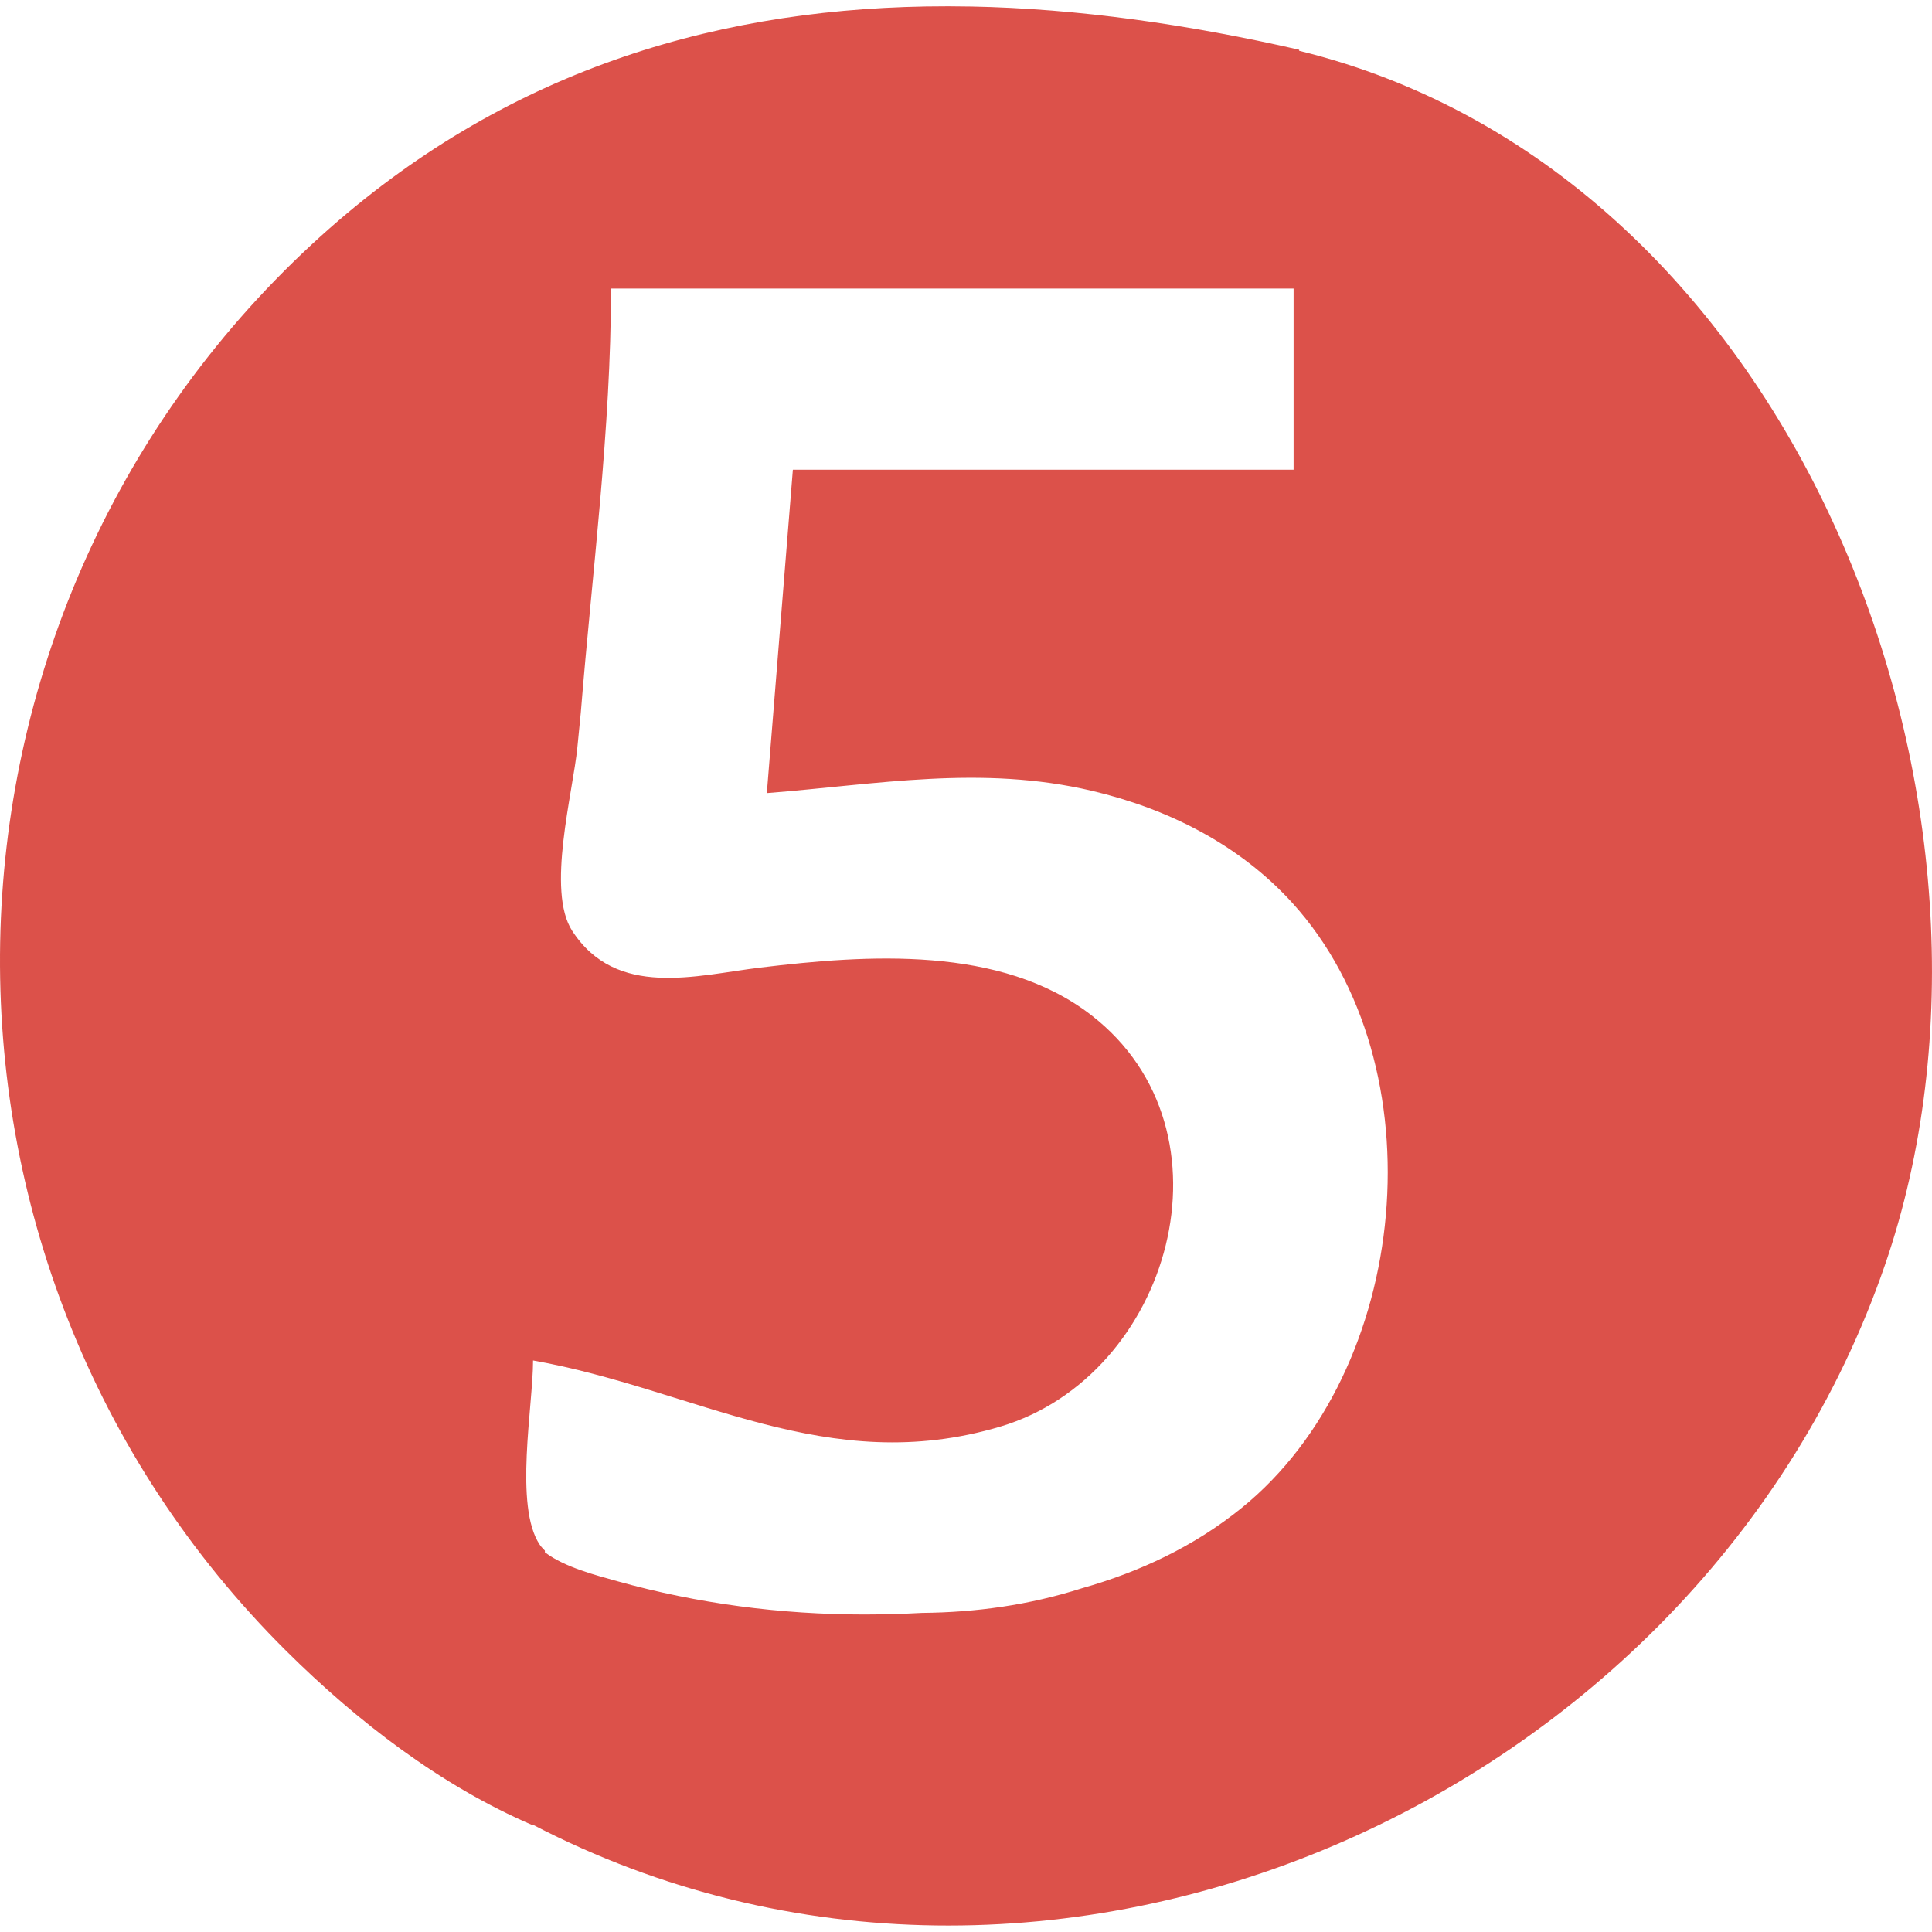
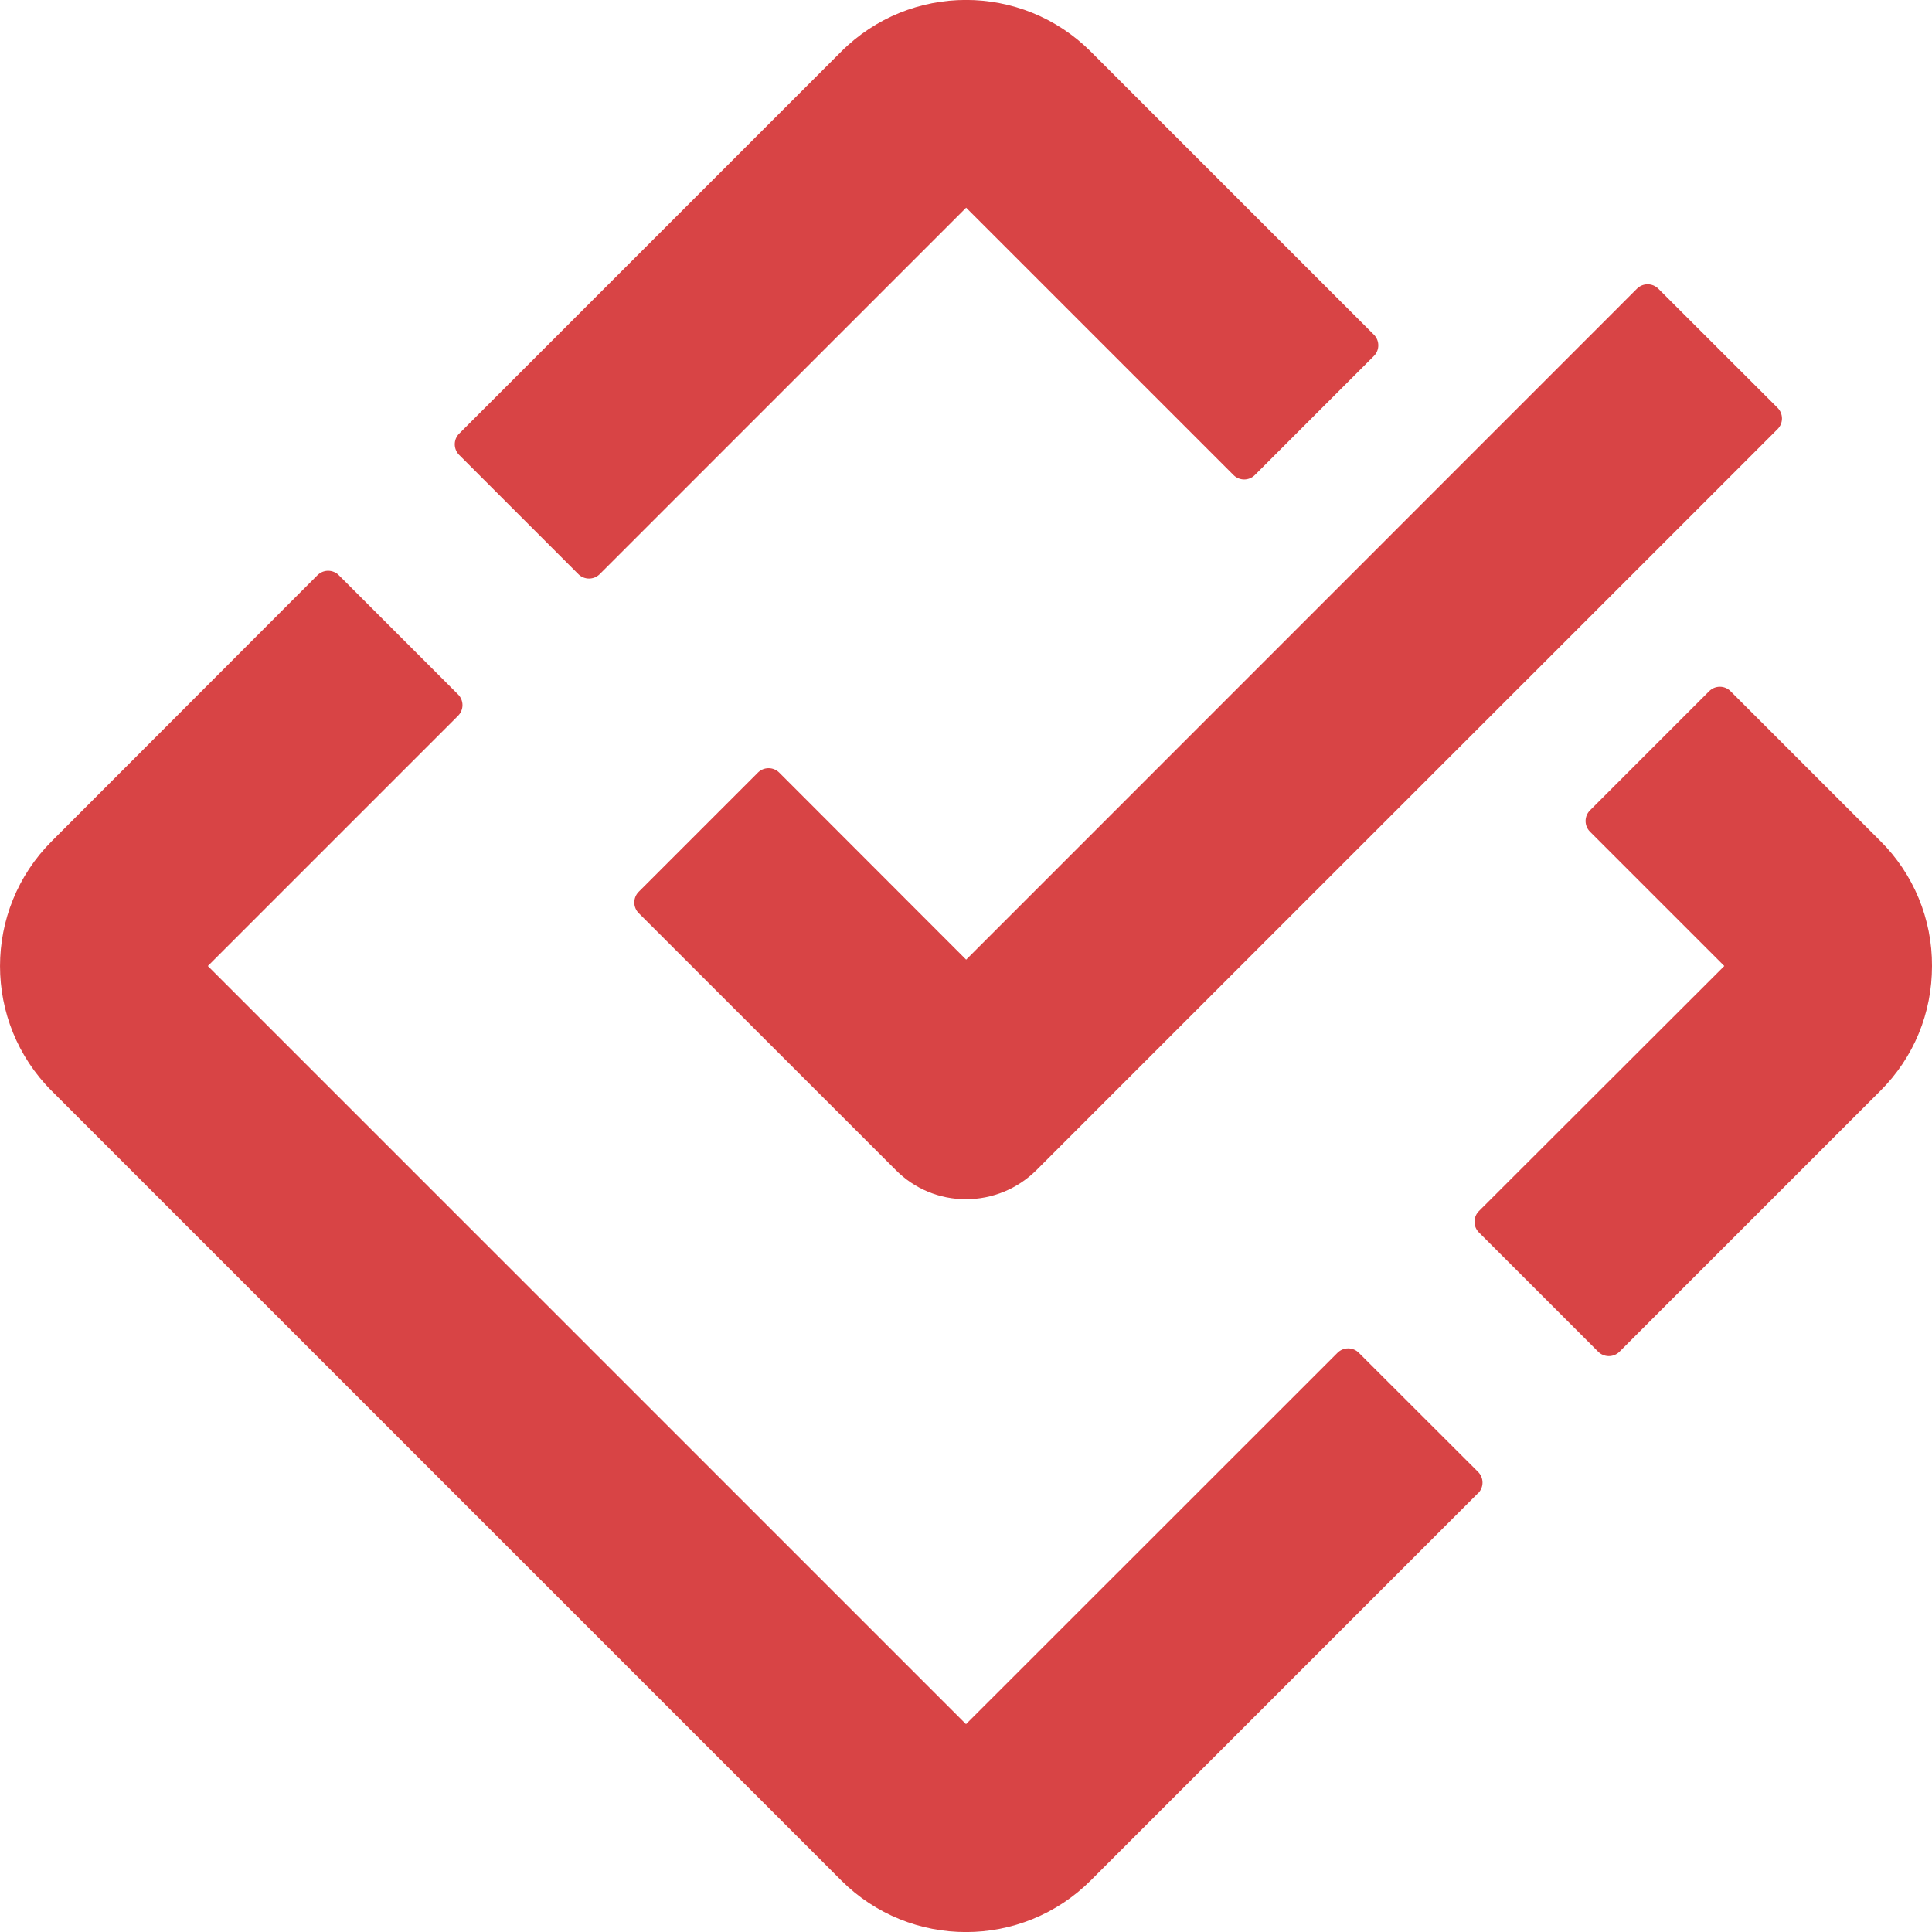
<svg xmlns="http://www.w3.org/2000/svg" viewBox="0 0 128 128">
-   <path fill="#dc514a" d="M61.352.428C46.685.68 32.734 5.027 20.69 16.162c-26.886 24.866-27.685 67.441-1.717 93.225 4.674 4.64 10.235 8.934 16.343 11.549l.008-.032c34.122 17.719 77.343-1.652 89.553-37.076 10.329-29.957-5.574-72.342-38.803-80.463v-.07C78.754 1.623 71.448.569 64.293.43v.002a81.047 81.047 0 0 0-2.941-.004zM40.48 19.119h45.224v12.002H52.529l-1.724 21.424c7.362-.577 14.188-1.878 21.545-.149 5.043 1.188 9.776 3.57 13.279 7.434 9.775 10.772 7.851 30.993-3.371 40.078-3.158 2.557-6.766 4.237-10.576 5.317-3.518 1.124-7.053 1.602-10.6 1.634a72.97 72.97 0 0 1-3.814.106c-5.524 0-11.05-.718-16.373-2.207-1.354-.38-3.448-.907-4.764-1.893l-.026-.006-.007-.13c-.122-.126-.248-.25-.34-.39-1.707-2.543-.442-9.183-.442-12.204 10.735 1.903 19.48 7.806 30.971 4.377 11.246-3.357 15.933-19.575 6.018-27.252-5.988-4.64-14.87-4.007-21.932-3.156-4.241.512-9.535 2.078-12.463-2.432-1.728-2.655.054-9.172.344-12.176.072-.757.151-1.529.226-2.289.752-9.327 2-18.755 2-28.088z" />
+   <path fill="#d84445" d="m97.92 98.93-25.64 25.64a11.7 11.7 0 0 1-16.55.01l-52.3-52.3a11.7 11.7 0 0 1 0-16.55l17.6-17.62a1 1 0 0 1 1.42 0l7.9 7.9a1 1 0 0 1 0 1.41L13.77 64 64 114.23l24.61-24.6a1 1 0 0 1 1.42 0l7.9 7.89a1 1 0 0 1 0 1.41m-16.2-67.45L64.01 13.76 39.73 38.04a1 1 0 0 1-1.41 0l-7.9-7.9a1 1 0 0 1 0-1.41l25.3-25.3a11.7 11.7 0 0 1 16.55-.01l18.76 18.76a1 1 0 0 1 0 1.4l-7.9 7.9a1 1 0 0 1-1.4 0m32.92 14.31 9.93 9.93A11.6 11.6 0 0 1 128 64c0 3.12-1.2 6.05-3.42 8.27L107.3 89.55a1 1 0 0 1-1.42 0l-7.9-7.9a1 1 0 0 1 0-1.41L114.24 64l-8.9-8.9a1 1 0 0 1 0-1.41l7.9-7.9a1 1 0 0 1 1.41 0m-55.3 31.73L42.32 60.5a1 1 0 0 1 0-1.42l7.9-7.9a1 1 0 0 1 1.4 0l12.39 12.4 44.44-44.45a1 1 0 0 1 1.42 0l7.9 7.89a1 1 0 0 1 0 1.41l-49.1 49.09A6.6 6.6 0 0 1 64 79.45a6.5 6.5 0 0 1-4.65-1.93" />
</svg>
